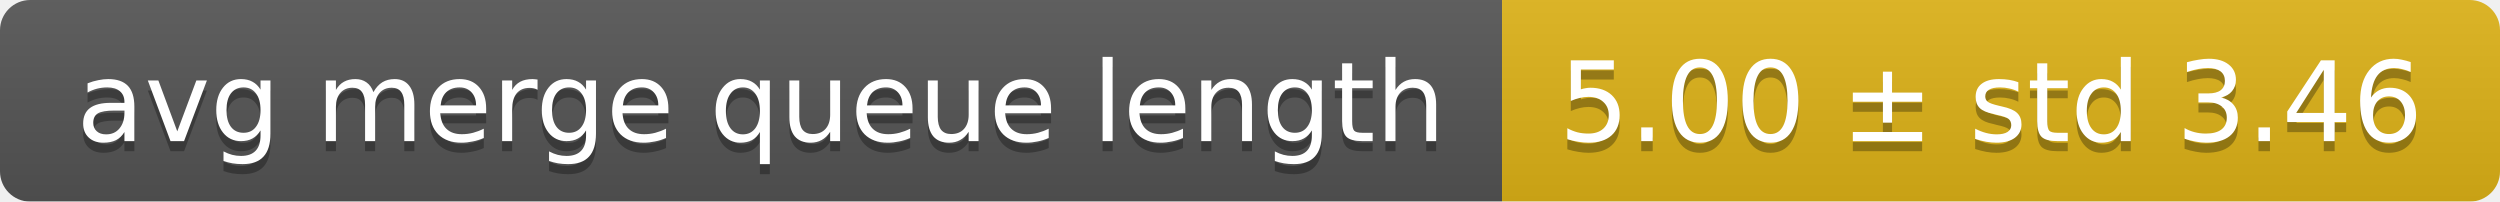
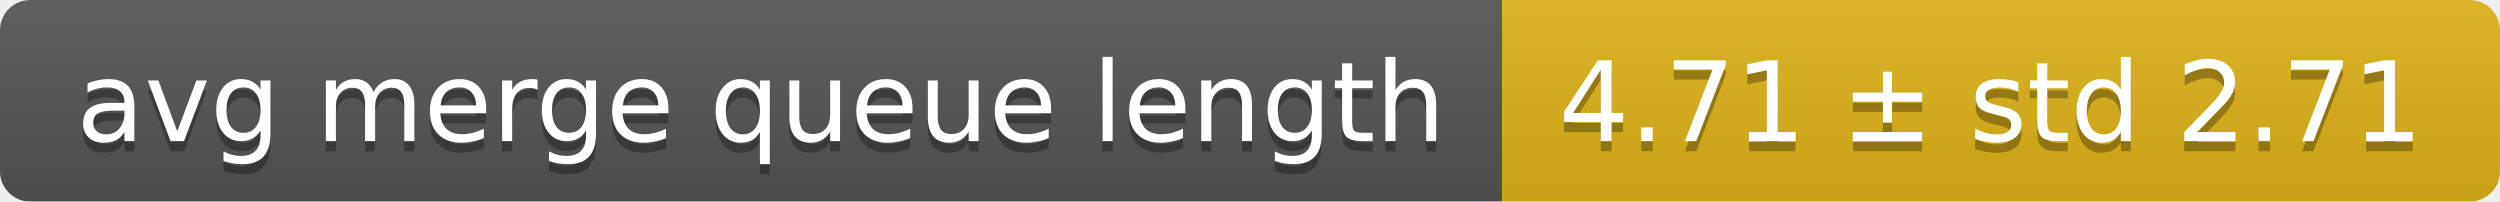
<svg xmlns="http://www.w3.org/2000/svg" width="248" height="20">
  <linearGradient id="smooth" x2="0" y2="100%">
    <stop offset="0" stop-color="#bbb" stop-opacity=".1" />
    <stop offset="1" stop-opacity=".1" />
  </linearGradient>
  <mask id="round">
    <rect width="248" height="20" rx="3" fill="#fff" />
  </mask>
  <g mask="url(#round)">
    <rect width="149" height="20" fill="#555" />
    <rect x="149" width="99" height="20" fill="#dfb317" />
    <rect width="248" height="20" fill="url(#smooth)" />
  </g>
  <g fill="#fff" text-anchor="middle" font-family="DejaVu Sans,Verdana,Geneva,sans-serif" font-size="11">
    <text x="75.5" y="15" fill="#010101" fill-opacity=".3">avg merge queue length</text>
    <text x="75.5" y="14">avg merge queue length</text>
-     <text x="197.5" y="15" fill="#010101" fill-opacity=".3">5.00 ± std 3.46</text>
-     <text x="197.5" y="14">5.00 ± std 3.46</text>
+     <text x="197.5" y="15" fill="#010101" fill-opacity=".3">4.71 ± std 2.71</text>
+     <text x="197.5" y="14">4.71 ± std 2.71</text>
  </g>
</svg>
